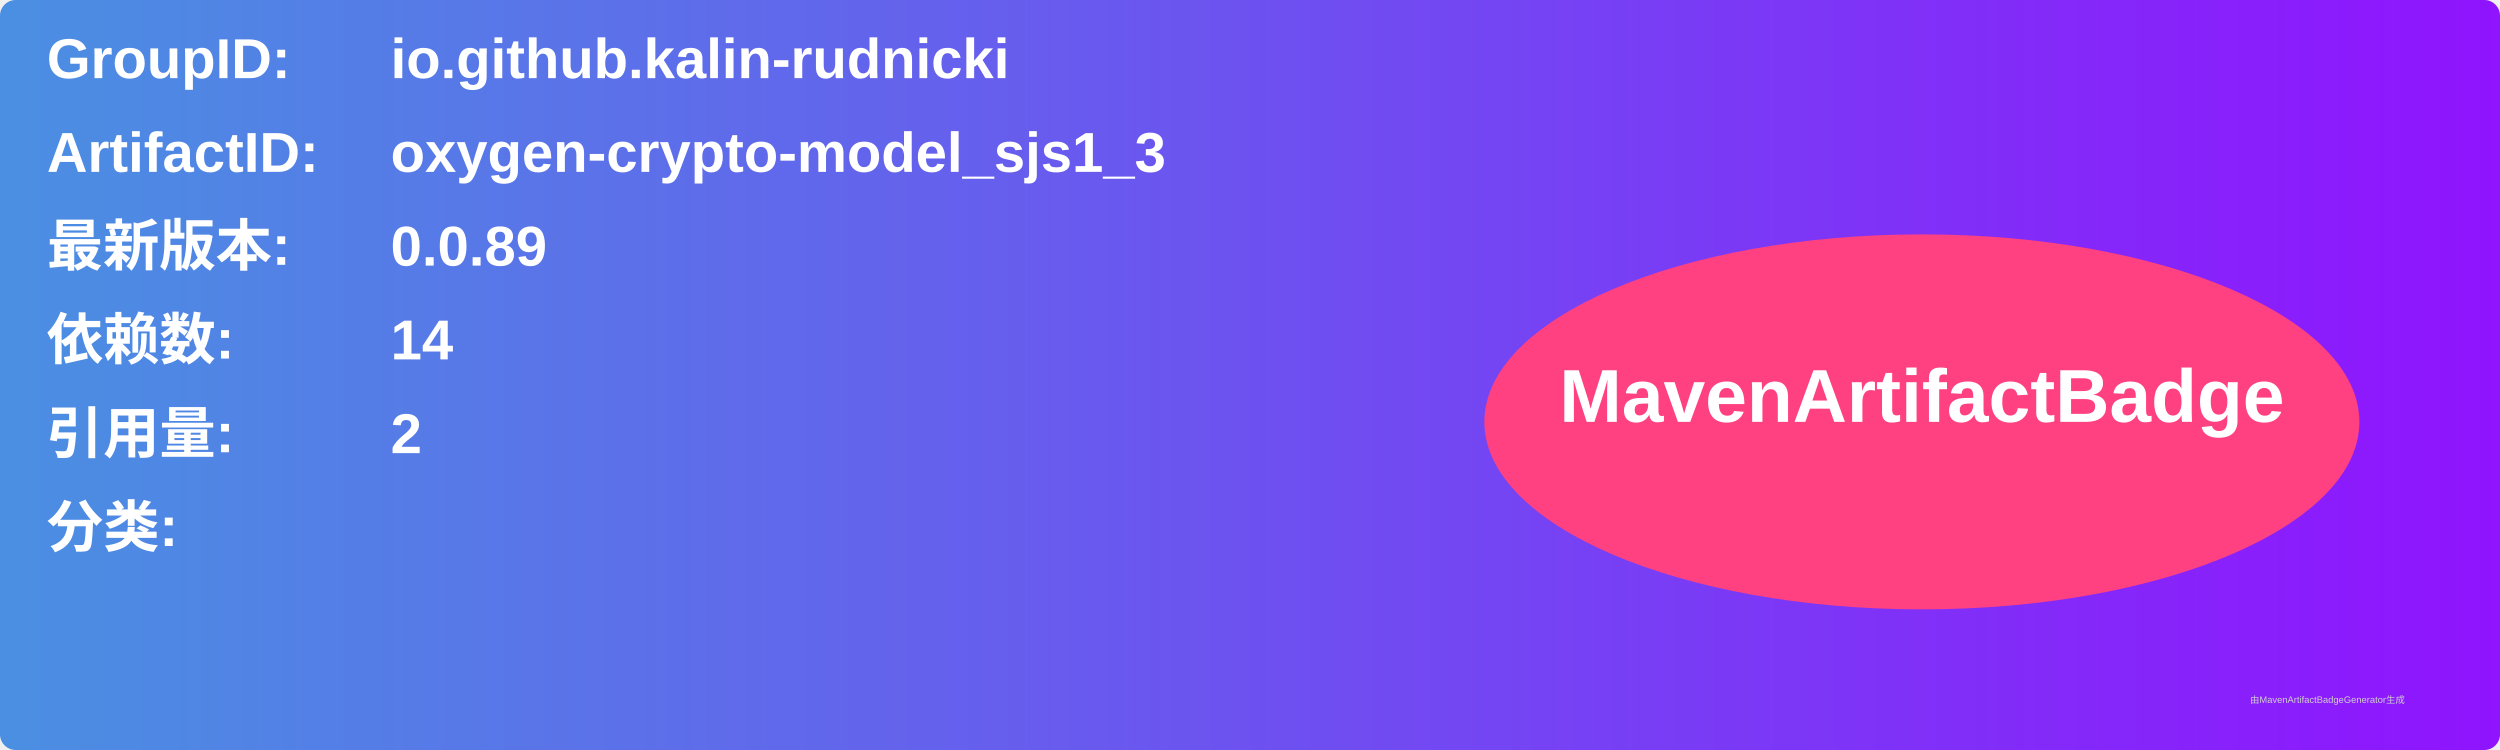
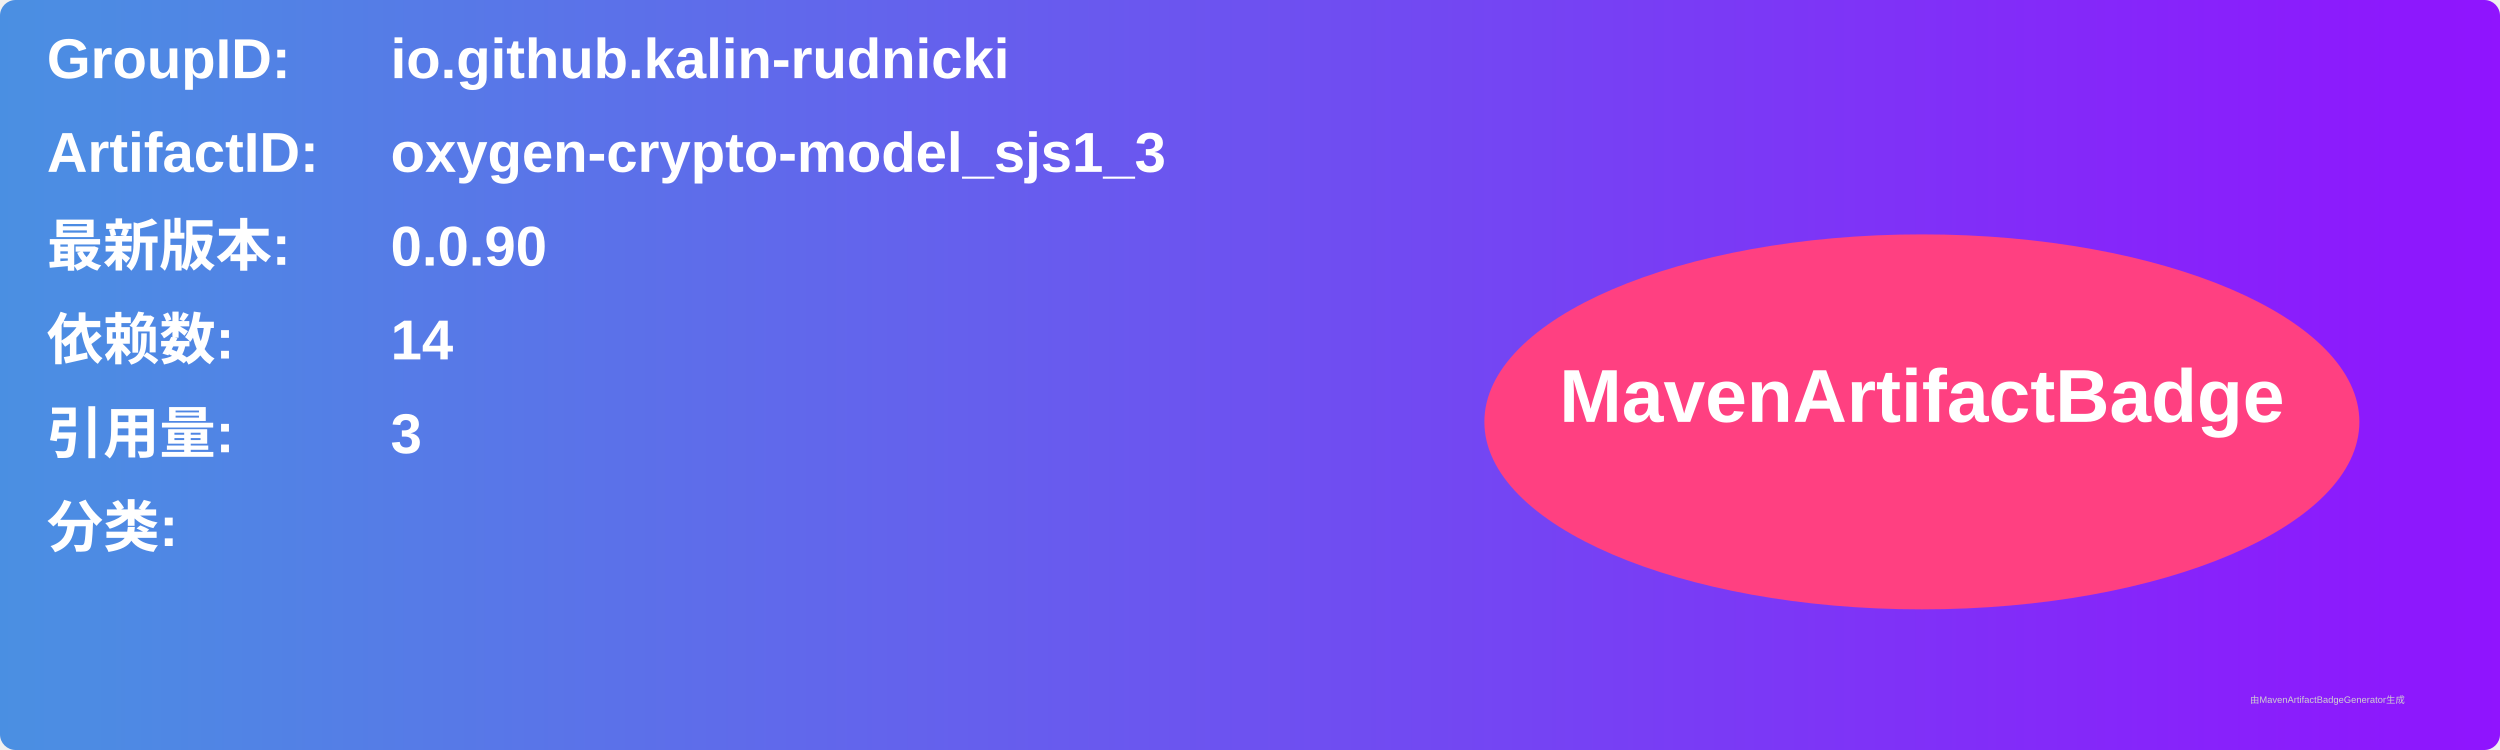
<svg xmlns="http://www.w3.org/2000/svg" width="800" height="240" viewBox="0 0 800 240">
  <linearGradient id="grad" x1="0%" y1="0%" x2="100%" y2="0%">
    <stop offset="0%" stop-color="#4a90e2" />
    <stop offset="100%" stop-color="#9013fe" />
  </linearGradient>
  <rect width="100%" height="100%" rx="5" ry="5" fill="url(#grad)" />
  <g transform="translate(15, 15)">
    <text x="0" y="10" font-family="Arial" font-size="18" fill="white" font-weight="bold" width="260">GroupID:</text>
    <text x="110" y="10" font-family="Arial" font-size="18" fill="white" font-weight="bold" width="460">io.github.kalin-rudnicki</text>
    <text x="0" y="40" font-family="Arial" font-size="18" fill="white" font-weight="bold" width="260">ArtifactID:</text>
    <text x="110" y="40" font-family="Arial" font-size="18" fill="white" font-weight="bold" width="460">oxygen-crypto-model_sjs1_3</text>
    <text x="0" y="70" font-family="Arial" font-size="18" fill="white" font-weight="bold">最新版本:</text>
    <text x="110" y="70" font-family="Arial" font-size="18" fill="white" font-weight="bold">
-       <tspan font-weight="bold">0.0.89</tspan>
+       <tspan font-weight="bold">0.0.90</tspan>
    </text>
    <text x="0" y="100" font-family="Arial" font-size="18" fill="white" font-weight="bold">依赖数: </text>
    <text x="110" y="100" font-family="Arial" font-size="18" fill="white">
      <tspan font-weight="bold">14</tspan>
    </text>
    <text x="0" y="130" font-family="Arial" font-size="18" fill="white" font-weight="bold">引用量: </text>
    <text x="110" y="130" font-family="Arial" font-size="18" fill="white">
-       <tspan font-weight="bold">2</tspan>
+       <tspan font-weight="bold">3</tspan>
    </text>
    <text x="0" y="160" font-family="Arial" font-size="18" fill="white" font-weight="bold">分类:</text>
    <text x="10" y="190" font-family="Arial" font-size="10" fill="white">
      <tspan font-weight="bold" />
    </text>
    <ellipse cx="600" cy="120" rx="140" ry="60" fill="#ff4081" />
    <text x="600" y="120" text-anchor="middle" font-family="Arial" font-size="24" fill="white" font-weight="bold">MavenArtifactBadge</text>
  </g>
  <text x="720" y="225" font-family="Arial" font-size="3" fill="#d0d0d0">由MavenArtifactBadgeGenerator生成</text>
</svg>
